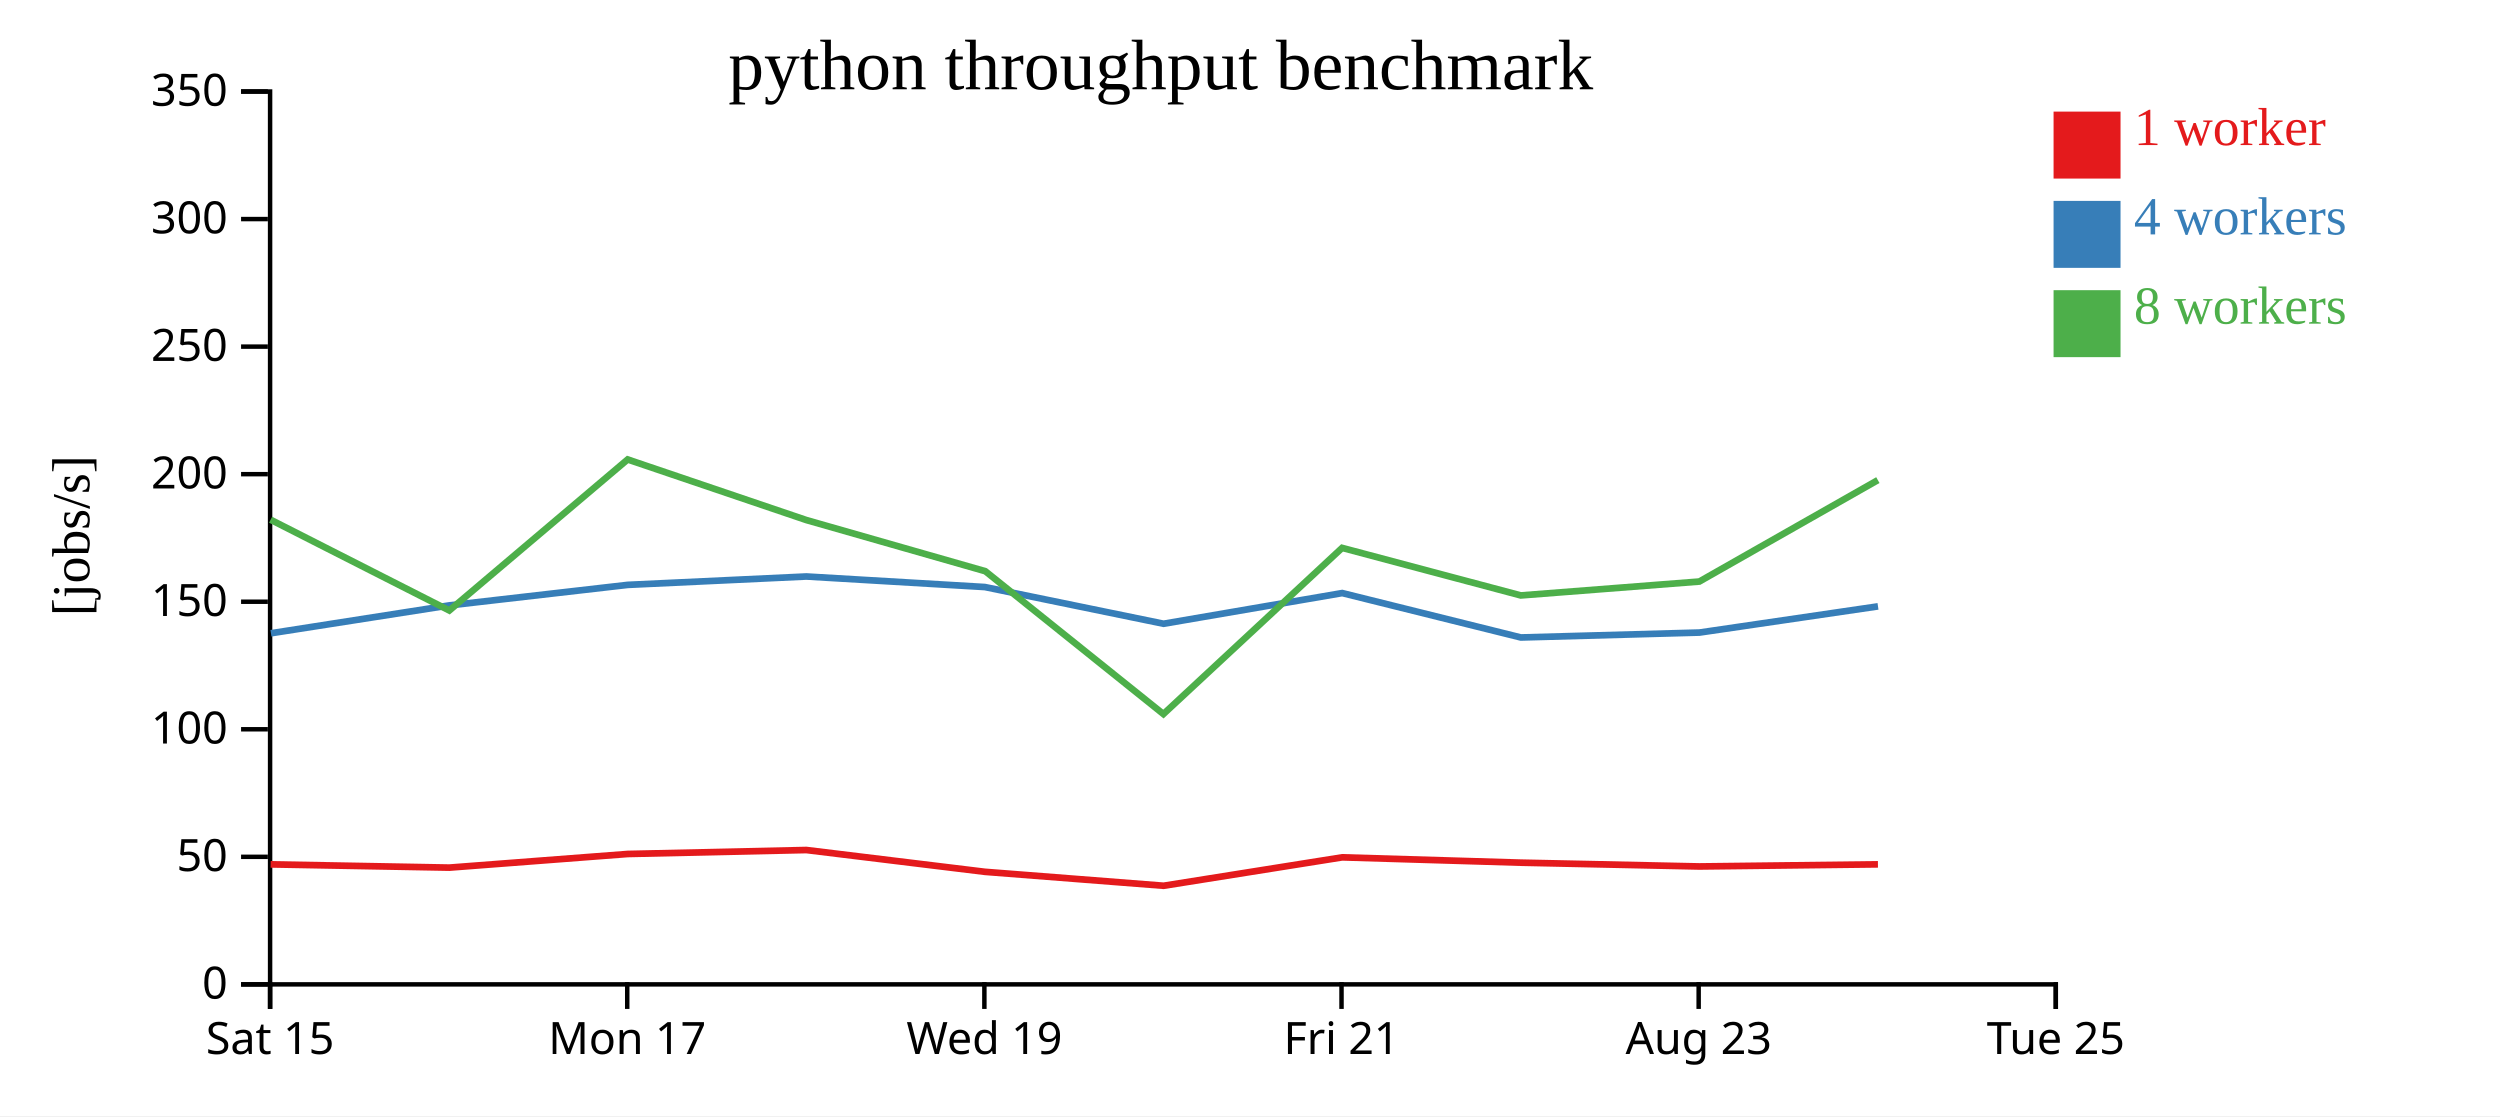
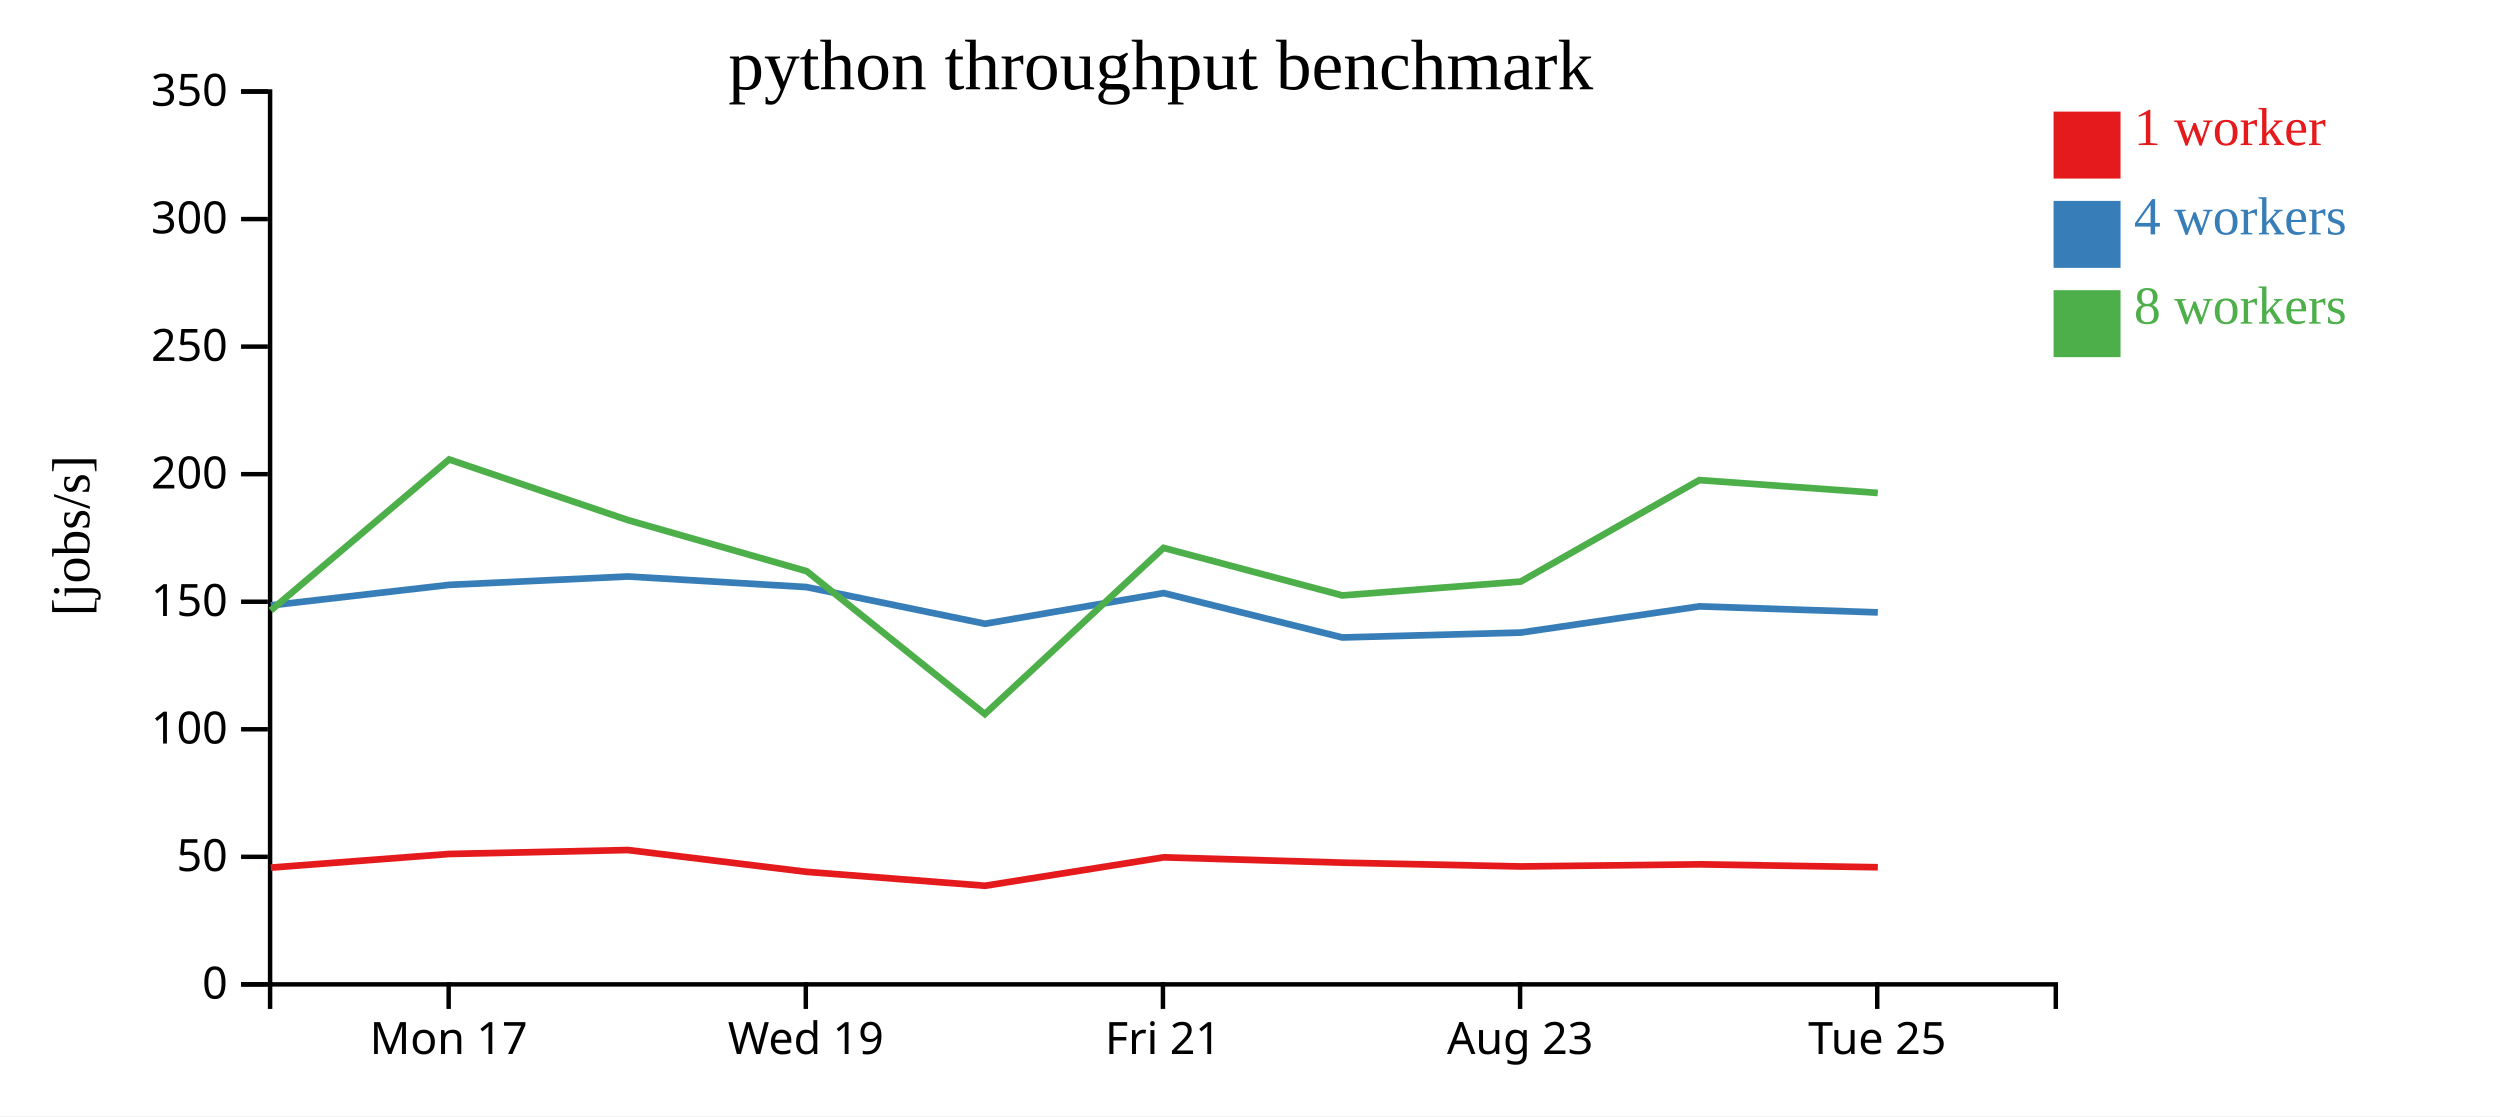
<svg xmlns="http://www.w3.org/2000/svg" width="560" height="250">
  <rect width="100%" height="100%" fill="white" />
  <g transform="translate(60,20)">
    <g transform="translate(0,200)" fill="none" font-size="10" font-family="sans-serif" text-anchor="middle">
      <path class="domain" stroke="currentColor" d="M0.5,6V0.5H400.5V6" />
-       <g class="tick" opacity="1" transform="translate(0.5,0)">
-         <line stroke="currentColor" y2="6" />
-         <text fill="currentColor" y="9" dy="0.71em">Sat 15</text>
-       </g>
-       <g class="tick" opacity="1" transform="translate(80.5,0)">
+       <g class="tick" opacity="1" transform="translate(40.5,0)">
        <line stroke="currentColor" y2="6" />
        <text fill="currentColor" y="9" dy="0.71em">Mon 17</text>
      </g>
-       <g class="tick" opacity="1" transform="translate(160.5,0)">
+       <g class="tick" opacity="1" transform="translate(120.5,0)">
        <line stroke="currentColor" y2="6" />
        <text fill="currentColor" y="9" dy="0.71em">Wed 19</text>
      </g>
-       <g class="tick" opacity="1" transform="translate(240.5,0)">
+       <g class="tick" opacity="1" transform="translate(200.5,0)">
        <line stroke="currentColor" y2="6" />
        <text fill="currentColor" y="9" dy="0.71em">Fri 21</text>
      </g>
-       <g class="tick" opacity="1" transform="translate(320.5,0)">
+       <g class="tick" opacity="1" transform="translate(280.5,0)">
        <line stroke="currentColor" y2="6" />
        <text fill="currentColor" y="9" dy="0.71em">Aug 23</text>
      </g>
-       <g class="tick" opacity="1" transform="translate(400.5,0)">
+       <g class="tick" opacity="1" transform="translate(360.5,0)">
        <line stroke="currentColor" y2="6" />
        <text fill="currentColor" y="9" dy="0.71em">Tue 25</text>
      </g>
    </g>
    <g fill="none" font-size="10" font-family="sans-serif" text-anchor="end">
      <path class="domain" stroke="currentColor" d="M-6,200.5H0.5V0.5H-6" />
      <g class="tick" opacity="1" transform="translate(0,200.5)">
        <line stroke="currentColor" x2="-6" />
        <text fill="currentColor" x="-9" dy="0.32em">0</text>
      </g>
      <g class="tick" opacity="1" transform="translate(0,171.9286)">
        <line stroke="currentColor" x2="-6" />
        <text fill="currentColor" x="-9" dy="0.32em">50</text>
      </g>
      <g class="tick" opacity="1" transform="translate(0,143.3571)">
        <line stroke="currentColor" x2="-6" />
        <text fill="currentColor" x="-9" dy="0.32em">100</text>
      </g>
      <g class="tick" opacity="1" transform="translate(0,114.7857)">
        <line stroke="currentColor" x2="-6" />
        <text fill="currentColor" x="-9" dy="0.32em">150</text>
      </g>
      <g class="tick" opacity="1" transform="translate(0,86.21429)">
        <line stroke="currentColor" x2="-6" />
        <text fill="currentColor" x="-9" dy="0.32em">200</text>
      </g>
      <g class="tick" opacity="1" transform="translate(0,57.64286)">
        <line stroke="currentColor" x2="-6" />
        <text fill="currentColor" x="-9" dy="0.32em">250</text>
      </g>
      <g class="tick" opacity="1" transform="translate(0,29.07143)">
        <line stroke="currentColor" x2="-6" />
        <text fill="currentColor" x="-9" dy="0.32em">300</text>
      </g>
      <g class="tick" opacity="1" transform="translate(0,0.5)">
        <line stroke="currentColor" x2="-6" />
        <text fill="currentColor" x="-9" dy="0.32em">350</text>
      </g>
    </g>
    <text text-anchor="middle" style="font-size: 12px" transform="rotate(-90)" y="-40" x="-100">[jobs/s]</text>
    <text text-anchor="middle" style="font-size: 16px" y="0" x="200">python throughput benchmark</text>
-     <path class="line" fill="none" stroke="#e41a1c" stroke-width="1.5" d="M0.619,173.618L40.651,174.348L80.615,171.291L120.616,170.405L160.622,175.289L200.645,178.411L240.647,172.044L280.633,173.238L320.651,174.087L360.658,173.611" />
-     <path class="line" fill="none" stroke="#377eb8" stroke-width="1.5" d="M0.69,121.851L40.678,115.602L80.617,111.011L120.624,109.134L160.607,111.498L200.634,119.721L240.654,112.848L280.666,122.794L320.681,121.694L360.673,115.826" />
-     <path class="line" fill="none" stroke="#4daf4a" stroke-width="1.5" d="M0.613,96.418L40.645,116.75L80.596,82.92L120.621,96.493L160.712,107.953L200.603,139.947L240.635,102.73L280.645,113.376L320.652,110.266L360.64,87.544" />
+     <path class="line" fill="none" stroke="#e41a1c" stroke-width="1.5" d="M0.651,174.348L40.615,171.291L80.616,170.405L120.622,175.289L160.645,178.411L200.647,172.044L240.633,173.238L280.651,174.087L320.658,173.611L360.63,174.265" />
+     <path class="line" fill="none" stroke="#377eb8" stroke-width="1.5" d="M0.678,115.602L40.617,111.011L80.624,109.134L120.607,111.498L160.634,119.721L200.654,112.848L240.666,122.794L280.681,121.694L320.673,115.826L360.635,117.176" />
+     <path class="line" fill="none" stroke="#4daf4a" stroke-width="1.5" d="M0.645,116.75L40.596,82.92L80.621,96.493L120.712,107.953L160.603,139.947L200.635,102.73L240.645,113.376L280.652,110.266L320.64,87.544L360.623,90.419" />
    <rect class="dot" x="400" y="5" width="15" height="15" style="fill: #e41a1c;" />
    <rect class="dot" x="400" y="25" width="15" height="15" style="fill: #377eb8;" />
    <rect class="dot" x="400" y="45" width="15" height="15" style="fill: #4daf4a;" />
    <text class="label" x="418" y="12.5" style="fill: #e41a1c; alignment-baseline: middle;" text-anchor="left">1 worker</text>
    <text class="label" x="418" y="32.5" style="fill: #377eb8; alignment-baseline: middle;" text-anchor="left">4 workers</text>
    <text class="label" x="418" y="52.5" style="fill: #4daf4a; alignment-baseline: middle;" text-anchor="left">8 workers</text>
  </g>
</svg>
